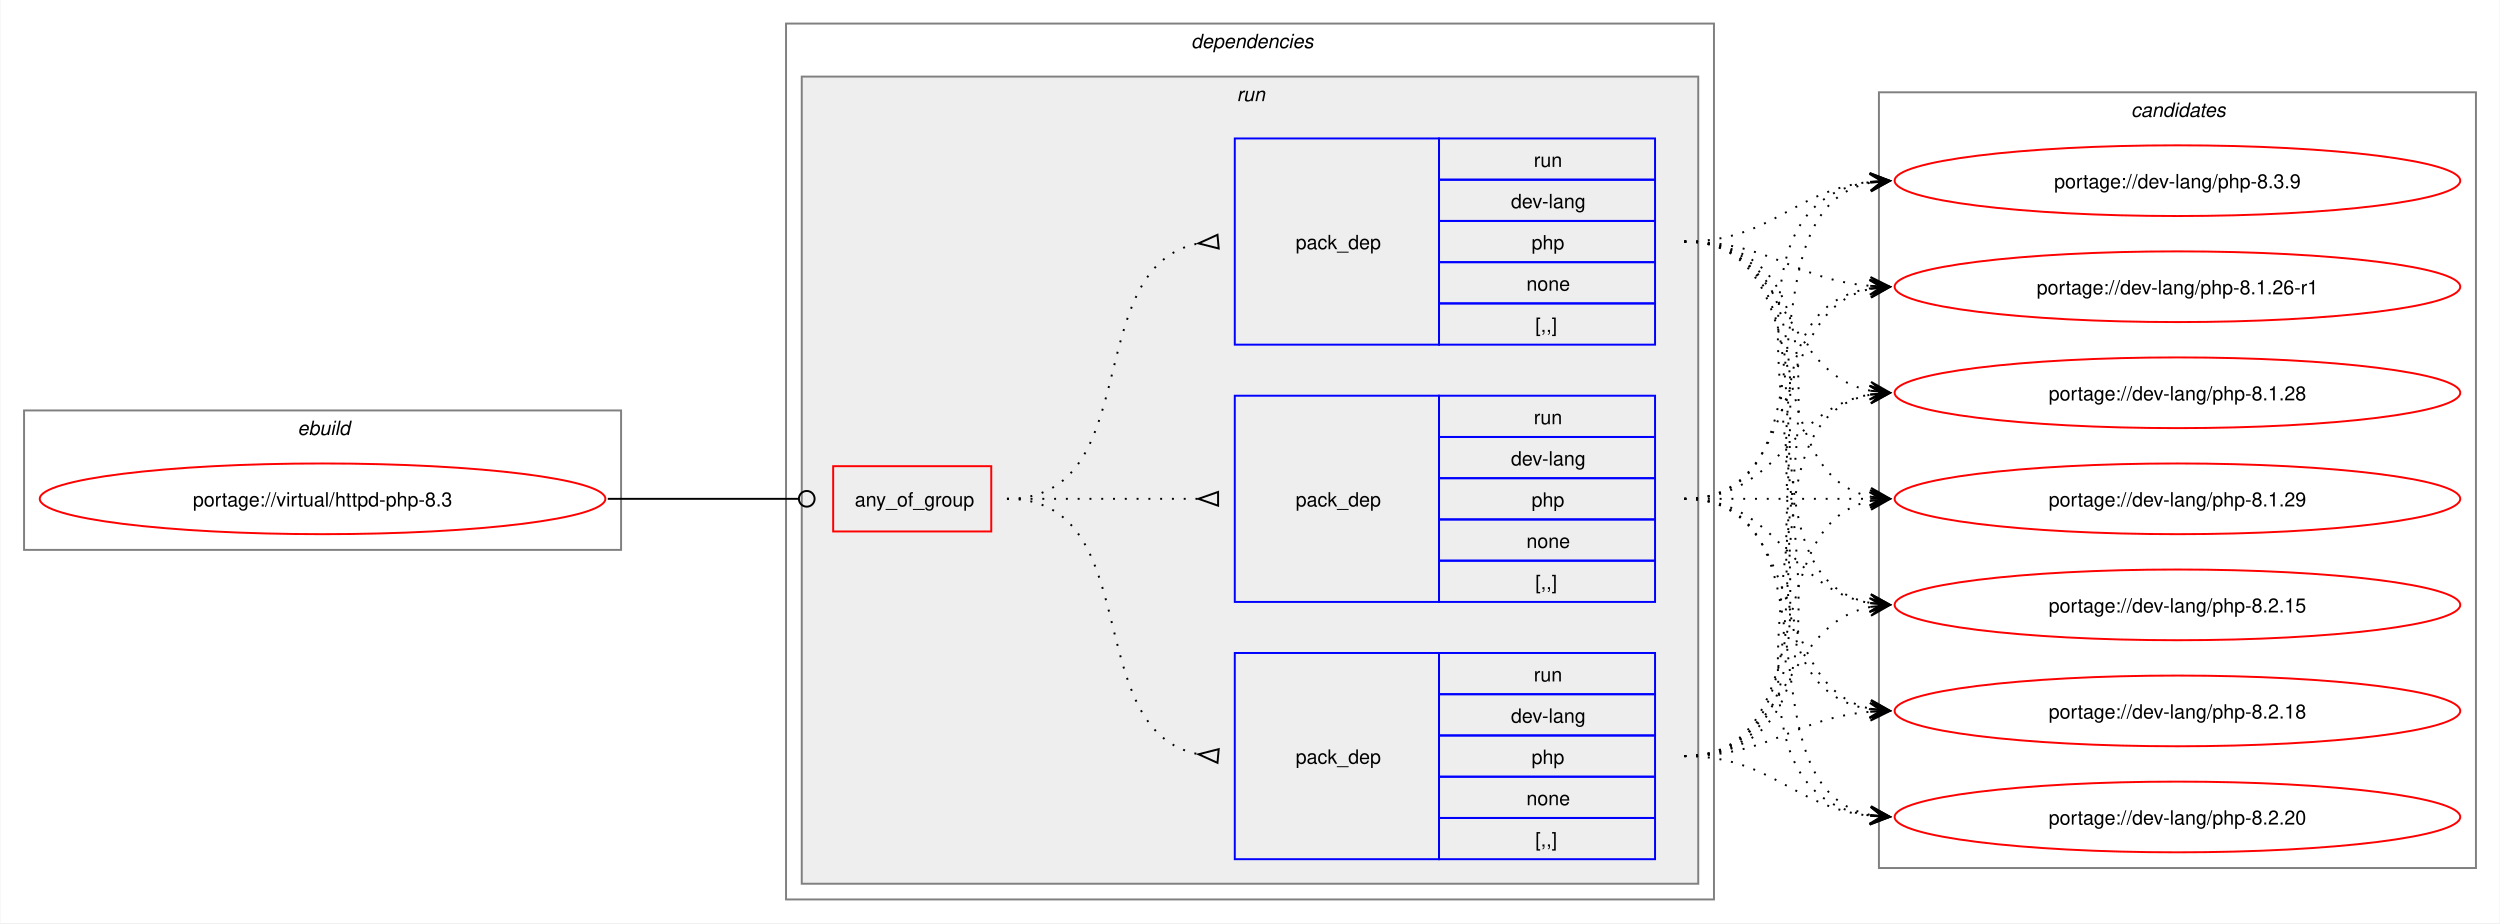
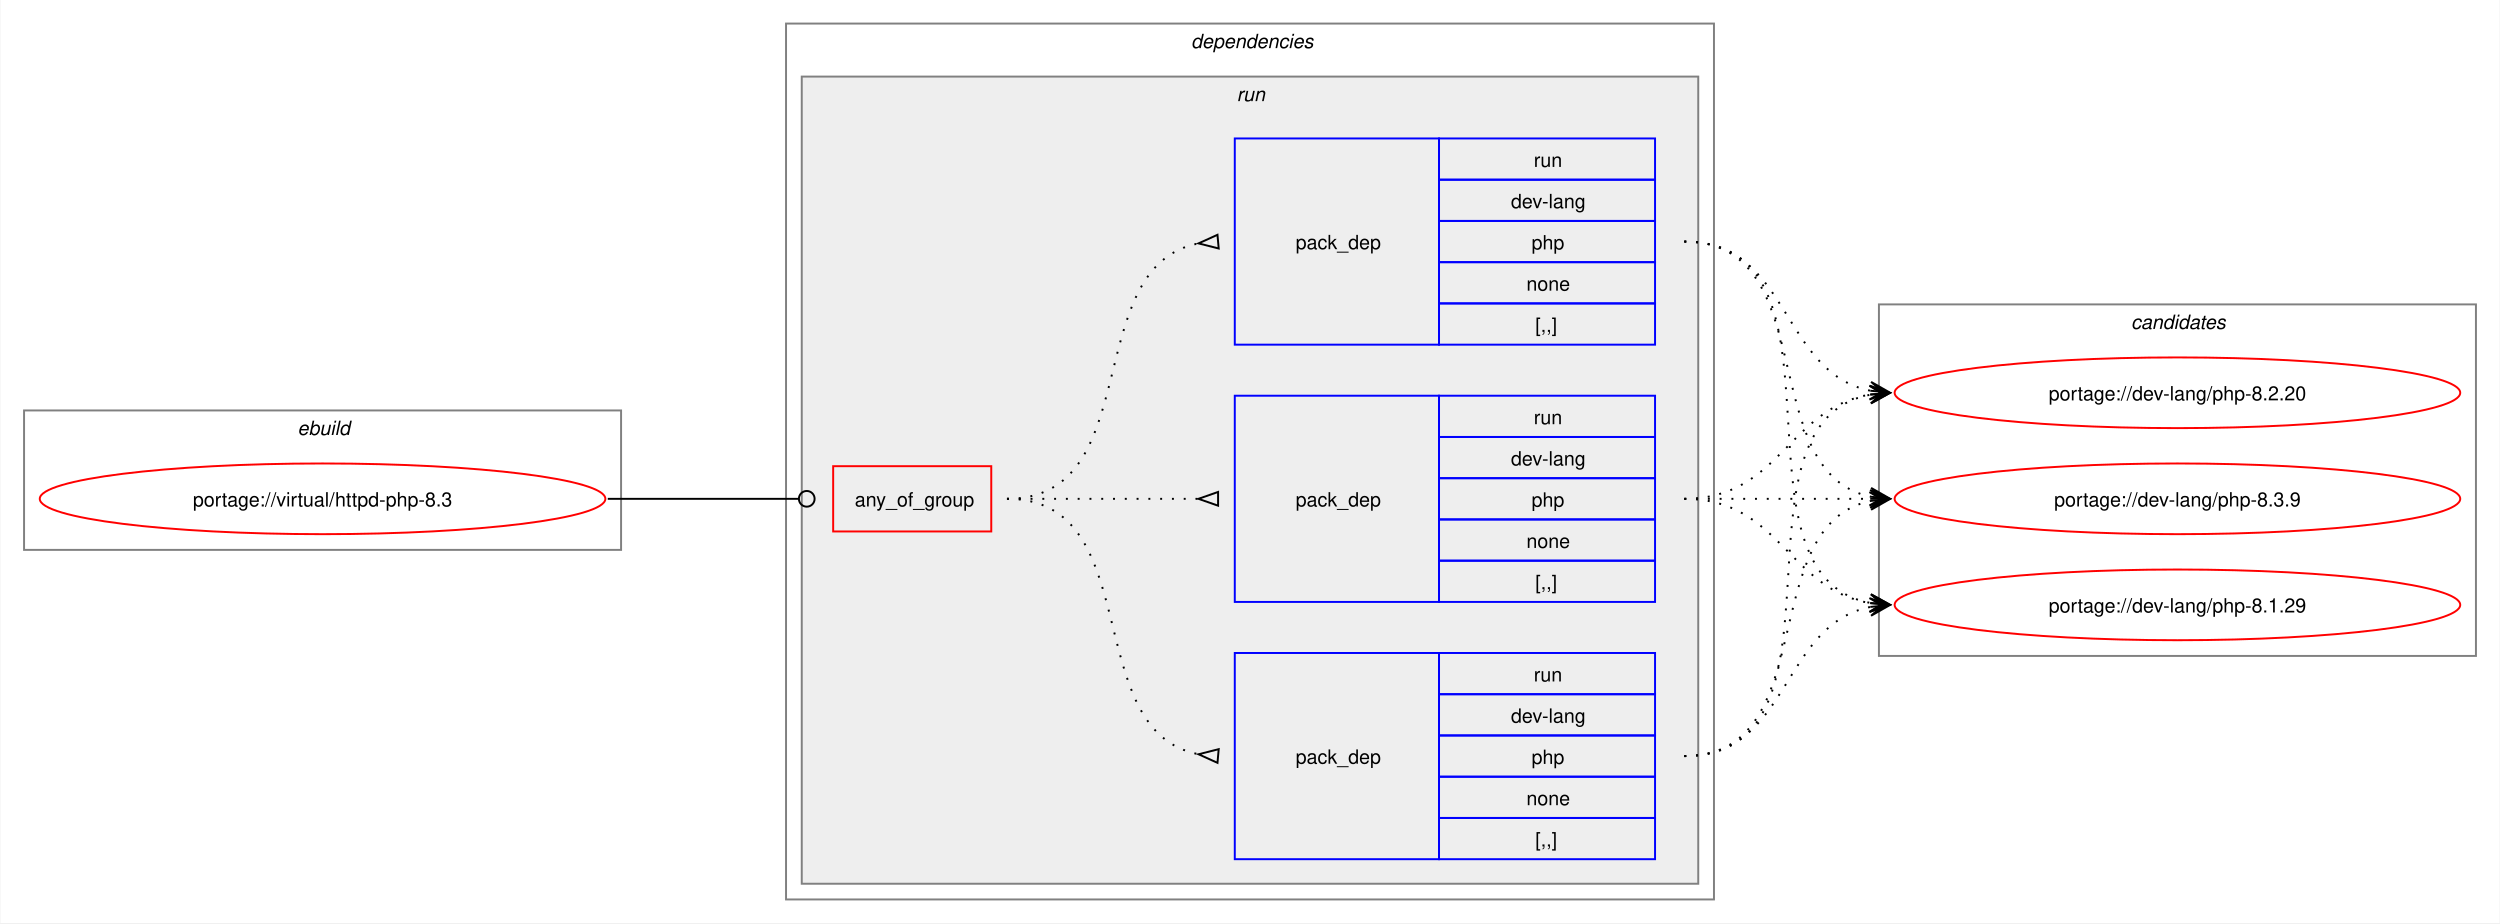
<svg xmlns="http://www.w3.org/2000/svg" xmlns:xlink="http://www.w3.org/1999/xlink" width="1273pt" height="470pt" viewBox="0.00 0.00 1272.50 470.00">
  <g id="graph0" class="graph" transform="scale(1 1) rotate(0) translate(4 466)">
    <polygon fill="white" stroke="none" points="-4,4 -4,-466 1268.5,-466 1268.5,4 -4,4" />
    <g id="clust1" class="cluster">
      <polygon fill="none" stroke="gray" points="8,-186 8,-257 312,-257 312,-186 8,-186" />
      <text text-anchor="start" x="147.25" y="-244.5" font-family="Helvetica,sans-Serif" font-style="italic" font-size="10.00">ebuild</text>
    </g>
    <g id="clust2" class="cluster">
      <polygon fill="none" stroke="gray" points="396,-8 396,-454 868.5,-454 868.5,-8 396,-8" />
      <text text-anchor="start" x="602.25" y="-441.5" font-family="Helvetica,sans-Serif" font-style="italic" font-size="10.00">dependencies</text>
    </g>
    <g id="clust5" class="cluster">
      <polygon fill="#eeeeee" stroke="gray" points="404,-16 404,-427 860.5,-427 860.5,-16 404,-16" />
      <text text-anchor="start" x="625.5" y="-414.5" font-family="Helvetica,sans-Serif" font-style="italic" font-size="10.00">run</text>
    </g>
    <g id="clust10" class="cluster">
-       <polygon fill="none" stroke="gray" points="952.5,-24 952.5,-419 1256.5,-419 1256.5,-24 952.5,-24" />
-       <text text-anchor="start" x="1080.88" y="-406.5" font-family="Helvetica,sans-Serif" font-style="italic" font-size="10.00">candidates</text>
+       <polygon fill="none" stroke="gray" points="952.5,-132 952.5,-311 1256.5,-311 1256.5,-132 952.5,-132" />
+       <text text-anchor="start" x="1080.88" y="-298.5" font-family="Helvetica,sans-Serif" font-style="italic" font-size="10.00">candidates</text>
    </g>
    <g id="node1" class="node">
      <g id="a_node1">
        <a xlink:href="../virtual/httpd-php-8.3.svg" xlink:title="portage://virtual/httpd-php-8.3">
          <ellipse fill="none" stroke="red" cx="160" cy="-212" rx="144" ry="18" />
          <text text-anchor="middle" x="160" y="-208.12" font-family="Helvetica,sans-Serif" font-size="10.00">portage://virtual/httpd-php-8.3</text>
        </a>
      </g>
    </g>
    <g id="node2" class="node">
      <polygon fill="none" stroke="red" points="420,-195.38 420,-228.62 500.5,-228.62 500.5,-195.38 420,-195.38" />
      <text text-anchor="start" x="431" y="-208.12" font-family="Helvetica,sans-Serif" font-size="10.00">any_of_group</text>
    </g>
    <g id="edge4" class="edge">
      <path fill="none" stroke="black" d="M305.23,-212C349.14,-212 362.3,-212 402.12,-212" />
      <ellipse fill="none" stroke="black" cx="406.55" cy="-212" rx="4" ry="4" />
    </g>
    <g id="node3" class="node">
      <polygon fill="none" stroke="blue" points="624.5,-290.5 624.5,-395.5 728.5,-395.5 728.5,-290.5 624.5,-290.5" />
      <text text-anchor="start" x="655.5" y="-339.12" font-family="Helvetica,sans-Serif" font-size="10.00">pack_dep</text>
      <polygon fill="none" stroke="blue" points="728.5,-374.5 728.5,-395.5 838.5,-395.5 838.5,-374.5 728.5,-374.5" />
      <text text-anchor="start" x="776.75" y="-381" font-family="Helvetica,sans-Serif" font-size="10.00">run</text>
      <polygon fill="none" stroke="blue" points="728.5,-353.5 728.5,-374.5 838.5,-374.5 838.5,-353.5 728.5,-353.5" />
      <text text-anchor="start" x="765.12" y="-360" font-family="Helvetica,sans-Serif" font-size="10.00">dev-lang</text>
      <polygon fill="none" stroke="blue" points="728.5,-332.5 728.5,-353.5 838.5,-353.5 838.5,-332.5 728.5,-332.5" />
      <text text-anchor="start" x="775.62" y="-339" font-family="Helvetica,sans-Serif" font-size="10.00">php</text>
      <polygon fill="none" stroke="blue" points="728.5,-311.5 728.5,-332.5 838.5,-332.5 838.5,-311.5 728.5,-311.5" />
      <text text-anchor="start" x="773" y="-318" font-family="Helvetica,sans-Serif" font-size="10.00">none</text>
      <polygon fill="none" stroke="blue" points="728.5,-290.5 728.5,-311.5 838.5,-311.5 838.5,-290.5 728.5,-290.5" />
      <text text-anchor="start" x="777.5" y="-297" font-family="Helvetica,sans-Serif" font-size="10.00">[,,]</text>
    </g>
    <g id="edge1" class="edge">
      <path fill="none" stroke="black" stroke-dasharray="1,5" d="M508.5,-212C580.27,-212 544.95,-330.52 606.27,-342.09" />
      <polygon fill="none" stroke="black" points="615.69,-346.44 606.04,-342.07 616.31,-339.47 615.69,-346.44" />
    </g>
    <g id="node4" class="node">
      <polygon fill="none" stroke="blue" points="624.5,-28.5 624.5,-133.5 728.5,-133.5 728.5,-28.5 624.5,-28.5" />
      <text text-anchor="start" x="655.5" y="-77.12" font-family="Helvetica,sans-Serif" font-size="10.00">pack_dep</text>
      <polygon fill="none" stroke="blue" points="728.5,-112.5 728.5,-133.5 838.5,-133.5 838.5,-112.5 728.5,-112.5" />
      <text text-anchor="start" x="776.75" y="-119" font-family="Helvetica,sans-Serif" font-size="10.00">run</text>
      <polygon fill="none" stroke="blue" points="728.5,-91.5 728.5,-112.5 838.5,-112.5 838.5,-91.5 728.5,-91.5" />
      <text text-anchor="start" x="765.12" y="-98" font-family="Helvetica,sans-Serif" font-size="10.00">dev-lang</text>
      <polygon fill="none" stroke="blue" points="728.5,-70.5 728.5,-91.5 838.5,-91.5 838.5,-70.5 728.5,-70.5" />
      <text text-anchor="start" x="775.62" y="-77" font-family="Helvetica,sans-Serif" font-size="10.00">php</text>
      <polygon fill="none" stroke="blue" points="728.5,-49.5 728.5,-70.5 838.5,-70.5 838.5,-49.5 728.5,-49.5" />
      <text text-anchor="start" x="773" y="-56" font-family="Helvetica,sans-Serif" font-size="10.00">none</text>
      <polygon fill="none" stroke="blue" points="728.5,-28.5 728.5,-49.5 838.5,-49.5 838.5,-28.5 728.5,-28.5" />
      <text text-anchor="start" x="777.5" y="-35" font-family="Helvetica,sans-Serif" font-size="10.00">[,,]</text>
    </g>
    <g id="edge2" class="edge">
      <path fill="none" stroke="black" stroke-dasharray="1,5" d="M508.5,-212C580.27,-212 544.95,-93.48 606.27,-81.91" />
      <polygon fill="none" stroke="black" points="616.31,-84.53 606.04,-81.93 615.69,-77.56 616.31,-84.53" />
    </g>
    <g id="node5" class="node">
      <polygon fill="none" stroke="blue" points="624.5,-159.5 624.5,-264.5 728.5,-264.5 728.5,-159.5 624.5,-159.5" />
      <text text-anchor="start" x="655.5" y="-208.12" font-family="Helvetica,sans-Serif" font-size="10.00">pack_dep</text>
      <polygon fill="none" stroke="blue" points="728.5,-243.5 728.5,-264.5 838.5,-264.5 838.5,-243.5 728.5,-243.5" />
      <text text-anchor="start" x="776.75" y="-250" font-family="Helvetica,sans-Serif" font-size="10.00">run</text>
      <polygon fill="none" stroke="blue" points="728.5,-222.5 728.5,-243.5 838.5,-243.5 838.5,-222.5 728.5,-222.5" />
      <text text-anchor="start" x="765.12" y="-229" font-family="Helvetica,sans-Serif" font-size="10.00">dev-lang</text>
      <polygon fill="none" stroke="blue" points="728.5,-201.5 728.5,-222.5 838.5,-222.5 838.5,-201.5 728.5,-201.5" />
      <text text-anchor="start" x="775.62" y="-208" font-family="Helvetica,sans-Serif" font-size="10.00">php</text>
      <polygon fill="none" stroke="blue" points="728.5,-180.5 728.5,-201.5 838.5,-201.5 838.5,-180.5 728.5,-180.5" />
      <text text-anchor="start" x="773" y="-187" font-family="Helvetica,sans-Serif" font-size="10.00">none</text>
      <polygon fill="none" stroke="blue" points="728.5,-159.5 728.5,-180.5 838.5,-180.5 838.5,-159.5 728.5,-159.5" />
      <text text-anchor="start" x="777.5" y="-166" font-family="Helvetica,sans-Serif" font-size="10.00">[,,]</text>
    </g>
    <g id="edge3" class="edge">
      <path fill="none" stroke="black" stroke-dasharray="1,5" d="M508.5,-212C552.84,-212 566.46,-212 606.13,-212" />
      <polygon fill="none" stroke="black" points="616,-215.5 606,-212 616,-208.5 616,-215.5" />
    </g>
    <g id="node6" class="node">
      <g id="a_node6">
        <a xlink:href="../dev-lang/php-8.3.9.svg" xlink:title="portage://dev-lang/php-8.3.9">
-           <ellipse fill="none" stroke="red" cx="1104.5" cy="-374" rx="144" ry="18" />
-           <text text-anchor="middle" x="1104.5" y="-370.12" font-family="Helvetica,sans-Serif" font-size="10.00">portage://dev-lang/php-8.3.9</text>
+           <ellipse fill="none" stroke="red" cx="1104.5" cy="-212" rx="144" ry="18" />
+           <text text-anchor="middle" x="1104.5" y="-208.12" font-family="Helvetica,sans-Serif" font-size="10.00">portage://dev-lang/php-8.3.9</text>
        </a>
      </g>
    </g>
    <g id="edge5" class="edge">
-       <path fill="none" stroke="black" stroke-dasharray="1,5" d="M853.39,-343C898.49,-343 908.72,-369.23 948.24,-373.44" />
-       <polygon fill="black" stroke="black" points="958.05,-373.94 947.83,-377.92 954.27,-373.74 948.06,-373.43 948.06,-373.43 948.06,-373.43 954.27,-373.74 948.29,-368.93 958.05,-373.94" />
+       <path fill="none" stroke="black" stroke-dasharray="1,5" d="M853.39,-343C924.3,-343 888.7,-225.45 948.38,-213.05" />
+       <polygon fill="black" stroke="black" points="958.05,-212.12 948.53,-217.56 954.29,-212.48 948.1,-213.08 948.1,-213.08 948.1,-213.08 954.29,-212.48 947.67,-208.6 958.05,-212.12" />
    </g>
    <g id="node7" class="node">
      <g id="a_node7">
        <a xlink:href="../dev-lang/php-8.2.20.svg" xlink:title="portage://dev-lang/php-8.2.20">
-           <ellipse fill="none" stroke="red" cx="1104.5" cy="-50" rx="144" ry="18" />
-           <text text-anchor="middle" x="1104.5" y="-46.12" font-family="Helvetica,sans-Serif" font-size="10.00">portage://dev-lang/php-8.2.20</text>
+           <ellipse fill="none" stroke="red" cx="1104.5" cy="-266" rx="144" ry="18" />
+           <text text-anchor="middle" x="1104.5" y="-262.12" font-family="Helvetica,sans-Serif" font-size="10.00">portage://dev-lang/php-8.2.20</text>
        </a>
      </g>
    </g>
    <g id="edge6" class="edge">
-       <path fill="none" stroke="black" stroke-dasharray="1,5" d="M853.39,-343C987.93,-343 830.24,-66.36 948.23,-50.69" />
-       <polygon fill="black" stroke="black" points="958.05,-50.08 948.35,-55.19 954.28,-50.31 948.07,-50.7 948.07,-50.7 948.07,-50.7 954.28,-50.31 947.79,-46.21 958.05,-50.08" />
+       <path fill="none" stroke="black" stroke-dasharray="1,5" d="M853.39,-343C907.6,-343 902.19,-276.17 948.25,-267.03" />
+       <polygon fill="black" stroke="black" points="958.05,-266.11 948.52,-271.53 954.29,-266.47 948.1,-267.04 948.1,-267.04 948.1,-267.04 954.29,-266.47 947.68,-262.56 958.05,-266.11" />
    </g>
    <g id="node8" class="node">
      <g id="a_node8">
-         <a xlink:href="../dev-lang/php-8.2.18.svg" xlink:title="portage://dev-lang/php-8.2.18">
-           <ellipse fill="none" stroke="red" cx="1104.5" cy="-104" rx="144" ry="18" />
-           <text text-anchor="middle" x="1104.5" y="-100.12" font-family="Helvetica,sans-Serif" font-size="10.00">portage://dev-lang/php-8.2.18</text>
+         <a xlink:href="../dev-lang/php-8.1.29.svg" xlink:title="portage://dev-lang/php-8.1.29">
+           <ellipse fill="none" stroke="red" cx="1104.5" cy="-158" rx="144" ry="18" />
+           <text text-anchor="middle" x="1104.5" y="-154.12" font-family="Helvetica,sans-Serif" font-size="10.00">portage://dev-lang/php-8.1.29</text>
        </a>
      </g>
    </g>
    <g id="edge7" class="edge">
-       <path fill="none" stroke="black" stroke-dasharray="1,5" d="M853.39,-343C965.6,-343 851.45,-120.06 948.18,-104.82" />
-       <polygon fill="black" stroke="black" points="958.05,-104.09 948.41,-109.31 954.28,-104.37 948.08,-104.83 948.08,-104.83 948.08,-104.83 954.28,-104.37 947.75,-100.34 958.05,-104.09" />
-     </g>
-     <g id="node9" class="node">
-       <g id="a_node9">
-         <a xlink:href="../dev-lang/php-8.2.15.svg" xlink:title="portage://dev-lang/php-8.2.15">
-           <ellipse fill="none" stroke="red" cx="1104.5" cy="-158" rx="144" ry="18" />
-           <text text-anchor="middle" x="1104.5" y="-154.12" font-family="Helvetica,sans-Serif" font-size="10.00">portage://dev-lang/php-8.2.15</text>
-         </a>
-       </g>
-     </g>
-     <g id="edge8" class="edge">
      <path fill="none" stroke="black" stroke-dasharray="1,5" d="M853.39,-343C944.24,-343 871.09,-172.86 948.48,-158.91" />
      <polygon fill="black" stroke="black" points="958.05,-158.1 948.46,-163.43 954.28,-158.42 948.09,-158.94 948.09,-158.94 948.09,-158.94 954.28,-158.42 947.71,-154.46 958.05,-158.1" />
    </g>
-     <g id="node10" class="node">
-       <g id="a_node10">
-         <a xlink:href="../dev-lang/php-8.1.29.svg" xlink:title="portage://dev-lang/php-8.1.29">
-           <ellipse fill="none" stroke="red" cx="1104.5" cy="-212" rx="144" ry="18" />
-           <text text-anchor="middle" x="1104.5" y="-208.12" font-family="Helvetica,sans-Serif" font-size="10.00">portage://dev-lang/php-8.1.29</text>
-         </a>
-       </g>
+     <g id="edge8" class="edge">
+       <path fill="none" stroke="black" stroke-dasharray="1,5" d="M853.39,-81C924.3,-81 888.7,-198.55 948.38,-210.95" />
+       <polygon fill="black" stroke="black" points="958.05,-211.88 947.67,-215.4 954.29,-211.52 948.1,-210.92 948.1,-210.92 948.1,-210.92 954.29,-211.52 948.53,-206.44 958.05,-211.88" />
    </g>
    <g id="edge9" class="edge">
-       <path fill="none" stroke="black" stroke-dasharray="1,5" d="M853.39,-343C924.3,-343 888.7,-225.45 948.38,-213.05" />
-       <polygon fill="black" stroke="black" points="958.05,-212.12 948.53,-217.56 954.29,-212.48 948.1,-213.08 948.1,-213.08 948.1,-213.08 954.29,-212.48 947.67,-208.6 958.05,-212.12" />
-     </g>
-     <g id="node11" class="node">
-       <g id="a_node11">
-         <a xlink:href="../dev-lang/php-8.1.28.svg" xlink:title="portage://dev-lang/php-8.1.28">
-           <ellipse fill="none" stroke="red" cx="1104.5" cy="-266" rx="144" ry="18" />
-           <text text-anchor="middle" x="1104.5" y="-262.12" font-family="Helvetica,sans-Serif" font-size="10.00">portage://dev-lang/php-8.1.28</text>
-         </a>
-       </g>
+       <path fill="none" stroke="black" stroke-dasharray="1,5" d="M853.39,-81C944.24,-81 871.09,-251.14 948.48,-265.09" />
+       <polygon fill="black" stroke="black" points="958.05,-265.9 947.71,-269.54 954.28,-265.58 948.09,-265.06 948.09,-265.06 948.09,-265.06 954.28,-265.58 948.46,-260.57 958.05,-265.9" />
    </g>
    <g id="edge10" class="edge">
-       <path fill="none" stroke="black" stroke-dasharray="1,5" d="M853.39,-343C907.6,-343 902.19,-276.17 948.25,-267.03" />
-       <polygon fill="black" stroke="black" points="958.05,-266.11 948.52,-271.53 954.29,-266.47 948.1,-267.04 948.1,-267.04 948.1,-267.04 954.29,-266.47 947.68,-262.56 958.05,-266.11" />
-     </g>
-     <g id="node12" class="node">
-       <g id="a_node12">
-         <a xlink:href="../dev-lang/php-8.1.26-r1.svg" xlink:title="portage://dev-lang/php-8.1.26-r1">
-           <ellipse fill="none" stroke="red" cx="1104.5" cy="-320" rx="144" ry="18" />
-           <text text-anchor="middle" x="1104.5" y="-316.12" font-family="Helvetica,sans-Serif" font-size="10.00">portage://dev-lang/php-8.1.26-r1</text>
-         </a>
-       </g>
-     </g>
-     <g id="edge11" class="edge">
-       <path fill="none" stroke="black" stroke-dasharray="1,5" d="M853.39,-343C897.59,-343 909.28,-323.62 948.15,-320.44" />
-       <polygon fill="black" stroke="black" points="958.05,-320.05 948.23,-324.94 954.27,-320.2 948.06,-320.44 948.06,-320.44 948.06,-320.44 954.27,-320.2 947.88,-315.95 958.05,-320.05" />
-     </g>
-     <g id="edge12" class="edge">
-       <path fill="none" stroke="black" stroke-dasharray="1,5" d="M853.39,-81C987.93,-81 830.24,-357.64 948.23,-373.31" />
-       <polygon fill="black" stroke="black" points="958.05,-373.92 947.79,-377.79 954.28,-373.69 948.07,-373.3 948.07,-373.3 948.07,-373.3 954.28,-373.69 948.35,-368.81 958.05,-373.92" />
-     </g>
-     <g id="edge13" class="edge">
-       <path fill="none" stroke="black" stroke-dasharray="1,5" d="M853.39,-81C898.49,-81 908.72,-54.77 948.24,-50.56" />
-       <polygon fill="black" stroke="black" points="958.05,-50.06 948.29,-55.07 954.27,-50.26 948.06,-50.57 948.06,-50.57 948.06,-50.57 954.27,-50.26 947.83,-46.08 958.05,-50.06" />
-     </g>
-     <g id="edge14" class="edge">
-       <path fill="none" stroke="black" stroke-dasharray="1,5" d="M853.39,-81C897.59,-81 909.28,-100.38 948.15,-103.56" />
-       <polygon fill="black" stroke="black" points="958.05,-103.95 947.88,-108.05 954.27,-103.8 948.06,-103.56 948.06,-103.56 948.06,-103.56 954.27,-103.8 948.23,-99.06 958.05,-103.95" />
-     </g>
-     <g id="edge15" class="edge">
      <path fill="none" stroke="black" stroke-dasharray="1,5" d="M853.39,-81C907.6,-81 902.19,-147.83 948.25,-156.97" />
      <polygon fill="black" stroke="black" points="958.05,-157.89 947.68,-161.44 954.29,-157.53 948.1,-156.96 948.1,-156.96 948.1,-156.96 954.29,-157.53 948.52,-152.47 958.05,-157.89" />
    </g>
-     <g id="edge16" class="edge">
-       <path fill="none" stroke="black" stroke-dasharray="1,5" d="M853.39,-81C924.3,-81 888.7,-198.55 948.38,-210.95" />
-       <polygon fill="black" stroke="black" points="958.05,-211.88 947.67,-215.4 954.29,-211.52 948.1,-210.92 948.1,-210.92 948.1,-210.92 954.29,-211.52 948.53,-206.44 958.05,-211.88" />
+     <g id="edge11" class="edge">
+       <path fill="none" stroke="black" stroke-dasharray="1,5" d="M853.39,-212C896.58,-212 910.04,-212 948.36,-212" />
+       <polygon fill="black" stroke="black" points="958.05,-212 948.05,-216.5 954.27,-212 948.05,-212 948.05,-212 948.05,-212 954.27,-212 948.05,-207.5 958.05,-212" />
    </g>
-     <g id="edge17" class="edge">
-       <path fill="none" stroke="black" stroke-dasharray="1,5" d="M853.39,-81C944.24,-81 871.09,-251.14 948.48,-265.09" />
-       <polygon fill="black" stroke="black" points="958.05,-265.9 947.71,-269.54 954.28,-265.58 948.09,-265.06 948.09,-265.06 948.09,-265.06 954.28,-265.58 948.46,-260.57 958.05,-265.9" />
+     <g id="edge12" class="edge">
+       <path fill="none" stroke="black" stroke-dasharray="1,5" d="M853.39,-212C902.29,-212 906.12,-258.28 948.33,-265.15" />
+       <polygon fill="black" stroke="black" points="958.05,-265.91 947.73,-269.62 954.28,-265.61 948.08,-265.13 948.08,-265.13 948.08,-265.13 954.28,-265.61 948.43,-260.65 958.05,-265.91" />
    </g>
-     <g id="edge18" class="edge">
-       <path fill="none" stroke="black" stroke-dasharray="1,5" d="M853.39,-81C965.6,-81 851.45,-303.94 948.18,-319.18" />
-       <polygon fill="black" stroke="black" points="958.05,-319.91 947.75,-323.66 954.28,-319.63 948.08,-319.17 948.08,-319.17 948.08,-319.17 954.28,-319.63 948.41,-314.69 958.05,-319.91" />
-     </g>
-     <g id="edge19" class="edge">
-       <path fill="none" stroke="black" stroke-dasharray="1,5" d="M853.39,-212C935.37,-212 879.12,-359.17 948.14,-372.97" />
-       <polygon fill="black" stroke="black" points="958.05,-373.89 947.68,-377.44 954.29,-373.54 948.1,-372.96 948.1,-372.96 948.1,-372.96 954.29,-373.54 948.51,-368.48 958.05,-373.89" />
-     </g>
-     <g id="edge20" class="edge">
-       <path fill="none" stroke="black" stroke-dasharray="1,5" d="M853.39,-212C935.37,-212 879.12,-64.83 948.14,-51.03" />
-       <polygon fill="black" stroke="black" points="958.05,-50.11 948.51,-55.52 954.29,-50.46 948.1,-51.04 948.1,-51.04 948.1,-51.04 954.29,-50.46 947.68,-46.56 958.05,-50.11" />
-     </g>
-     <g id="edge21" class="edge">
-       <path fill="none" stroke="black" stroke-dasharray="1,5" d="M853.39,-212C916.67,-212 895.07,-116.29 948.4,-105.07" />
-       <polygon fill="black" stroke="black" points="958.05,-104.12 948.54,-109.58 954.29,-104.49 948.1,-105.1 948.1,-105.1 948.1,-105.1 954.29,-104.49 947.66,-100.62 958.05,-104.12" />
-     </g>
-     <g id="edge22" class="edge">
+     <g id="edge13" class="edge">
      <path fill="none" stroke="black" stroke-dasharray="1,5" d="M853.39,-212C902.29,-212 906.12,-165.72 948.33,-158.85" />
      <polygon fill="black" stroke="black" points="958.05,-158.09 948.43,-163.35 954.28,-158.39 948.08,-158.87 948.08,-158.87 948.08,-158.87 954.28,-158.39 947.73,-154.38 958.05,-158.09" />
    </g>
-     <g id="edge23" class="edge">
-       <path fill="none" stroke="black" stroke-dasharray="1,5" d="M853.39,-212C896.58,-212 910.04,-212 948.36,-212" />
-       <polygon fill="black" stroke="black" points="958.05,-212 948.05,-216.5 954.27,-212 948.05,-212 948.05,-212 948.05,-212 954.27,-212 948.05,-207.5 958.05,-212" />
-     </g>
-     <g id="edge24" class="edge">
-       <path fill="none" stroke="black" stroke-dasharray="1,5" d="M853.39,-212C902.29,-212 906.12,-258.28 948.33,-265.15" />
-       <polygon fill="black" stroke="black" points="958.05,-265.91 947.73,-269.62 954.28,-265.61 948.08,-265.13 948.08,-265.13 948.08,-265.13 954.28,-265.61 948.43,-260.65 958.05,-265.91" />
-     </g>
-     <g id="edge25" class="edge">
-       <path fill="none" stroke="black" stroke-dasharray="1,5" d="M853.39,-212C916.67,-212 895.07,-307.71 948.4,-318.93" />
-       <polygon fill="black" stroke="black" points="958.05,-319.88 947.66,-323.38 954.29,-319.51 948.1,-318.9 948.1,-318.9 948.1,-318.9 954.29,-319.51 948.54,-314.42 958.05,-319.88" />
-     </g>
  </g>
</svg>
